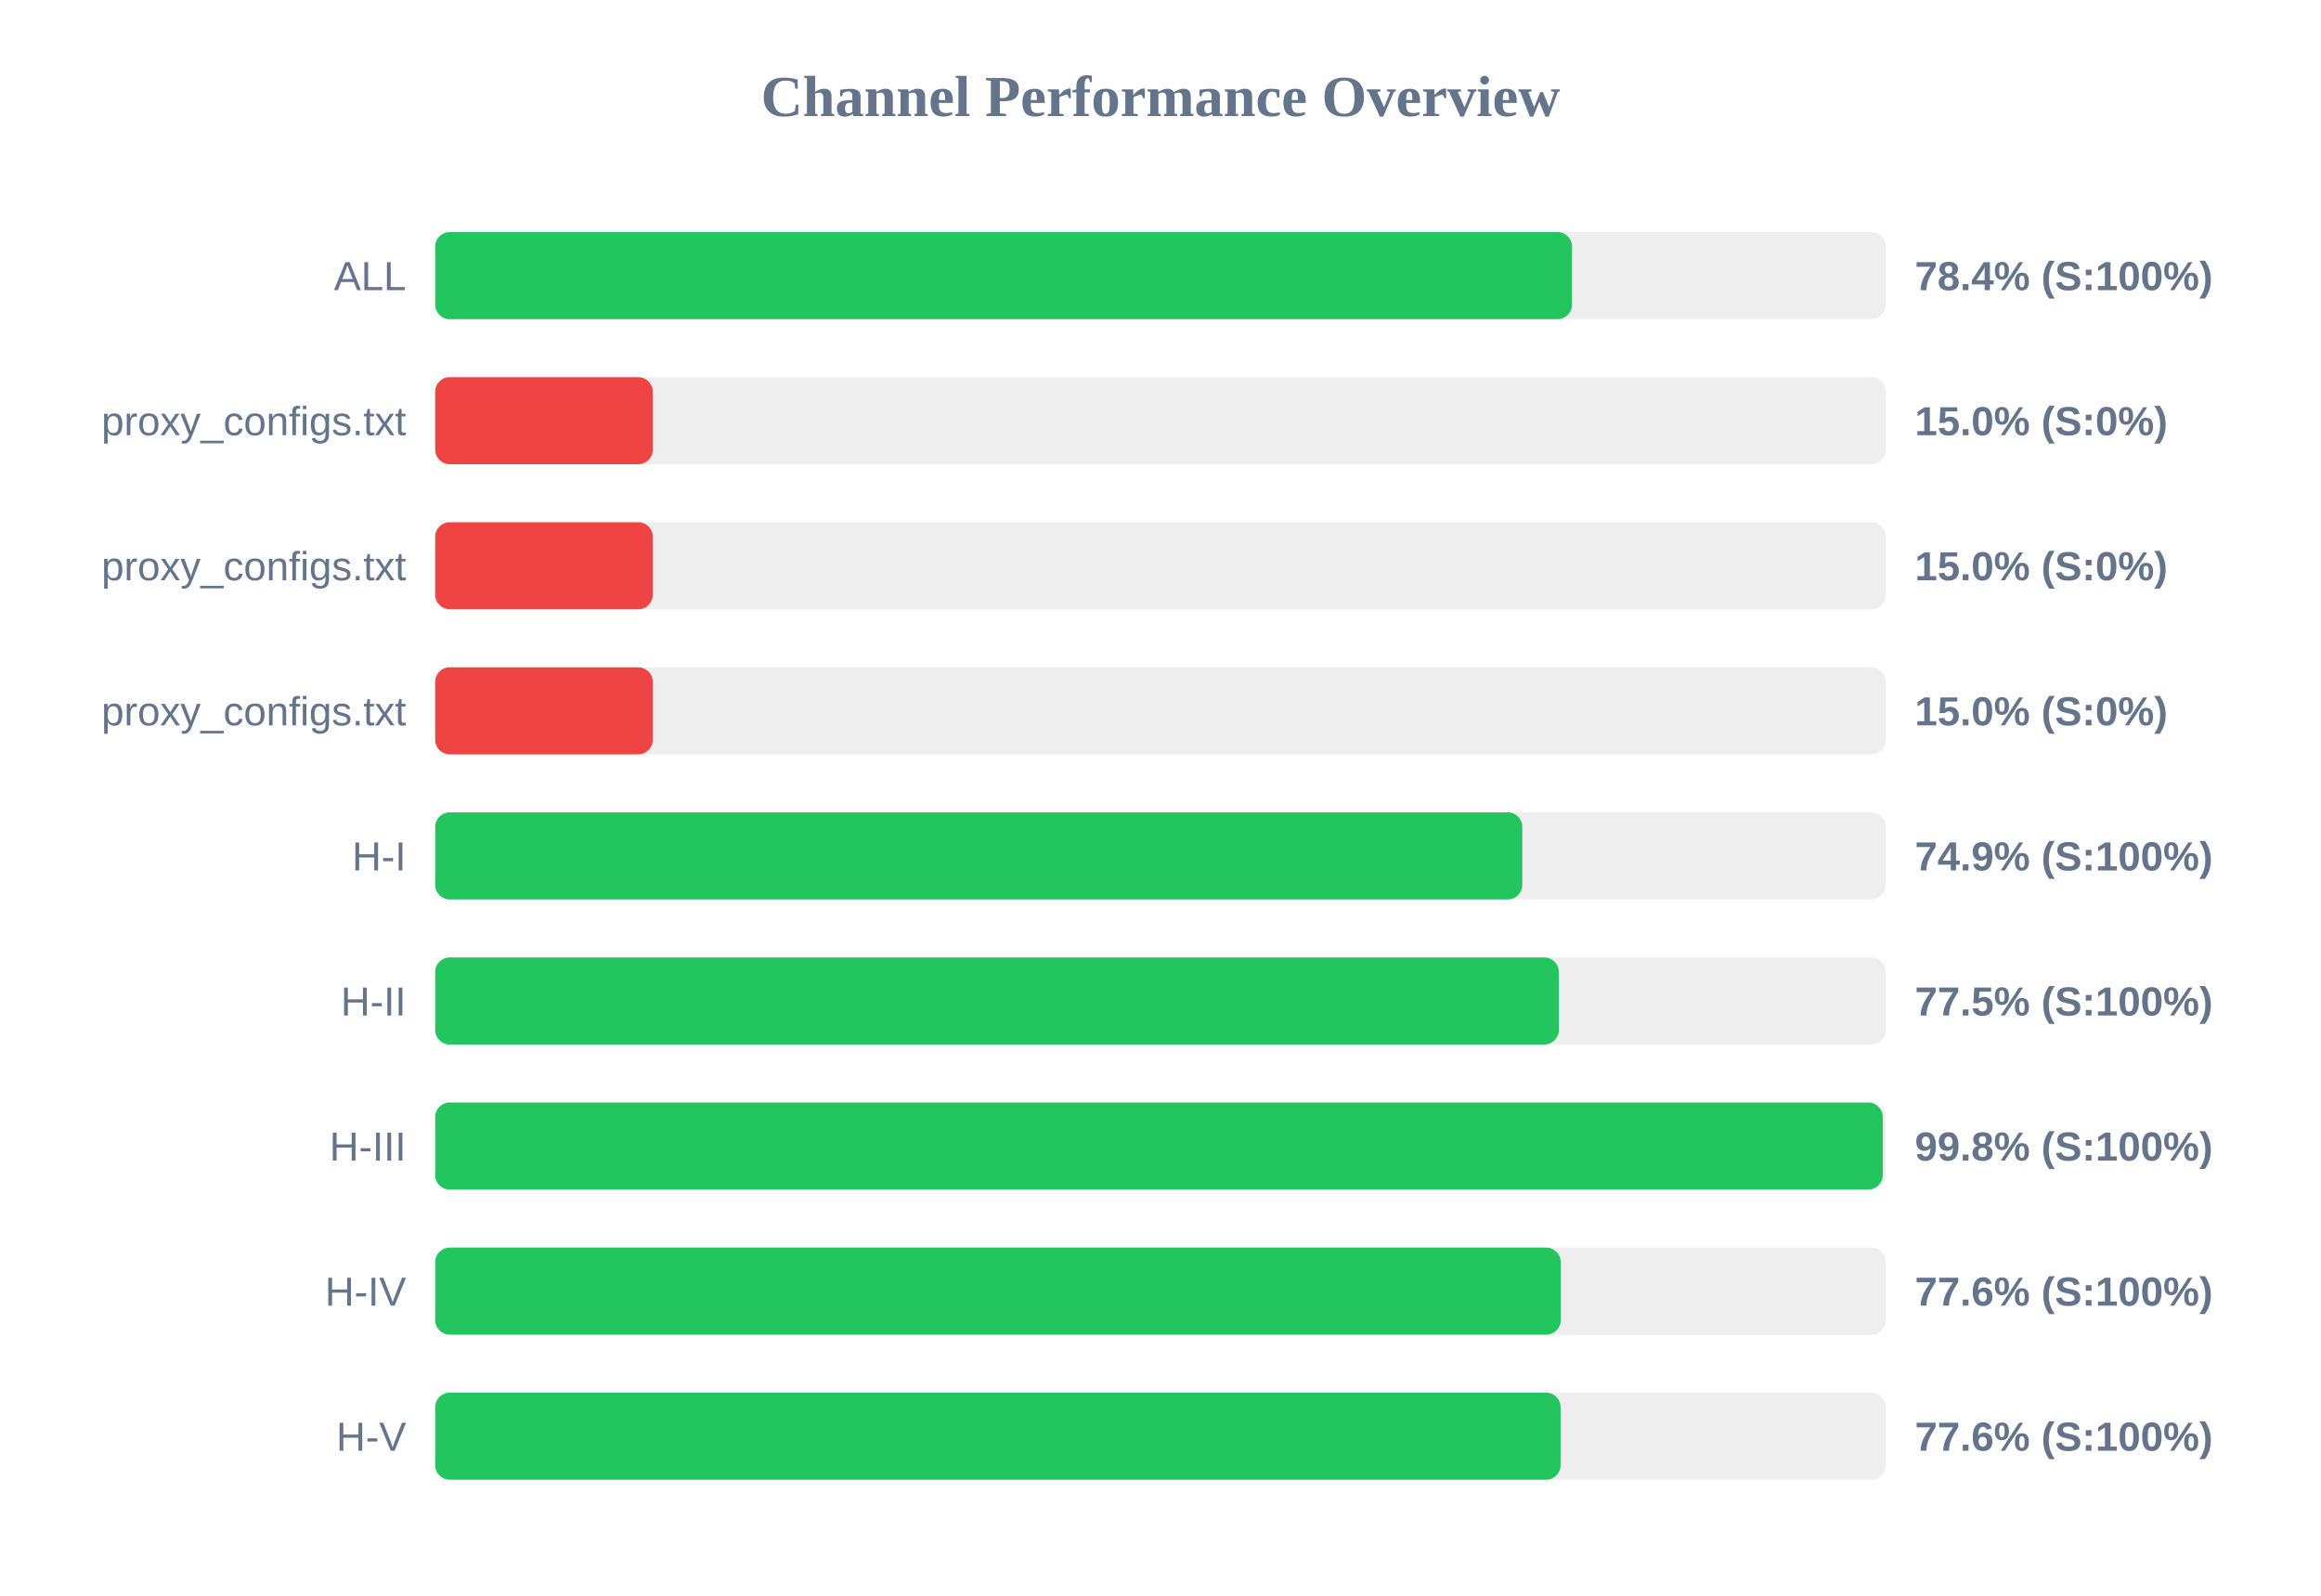
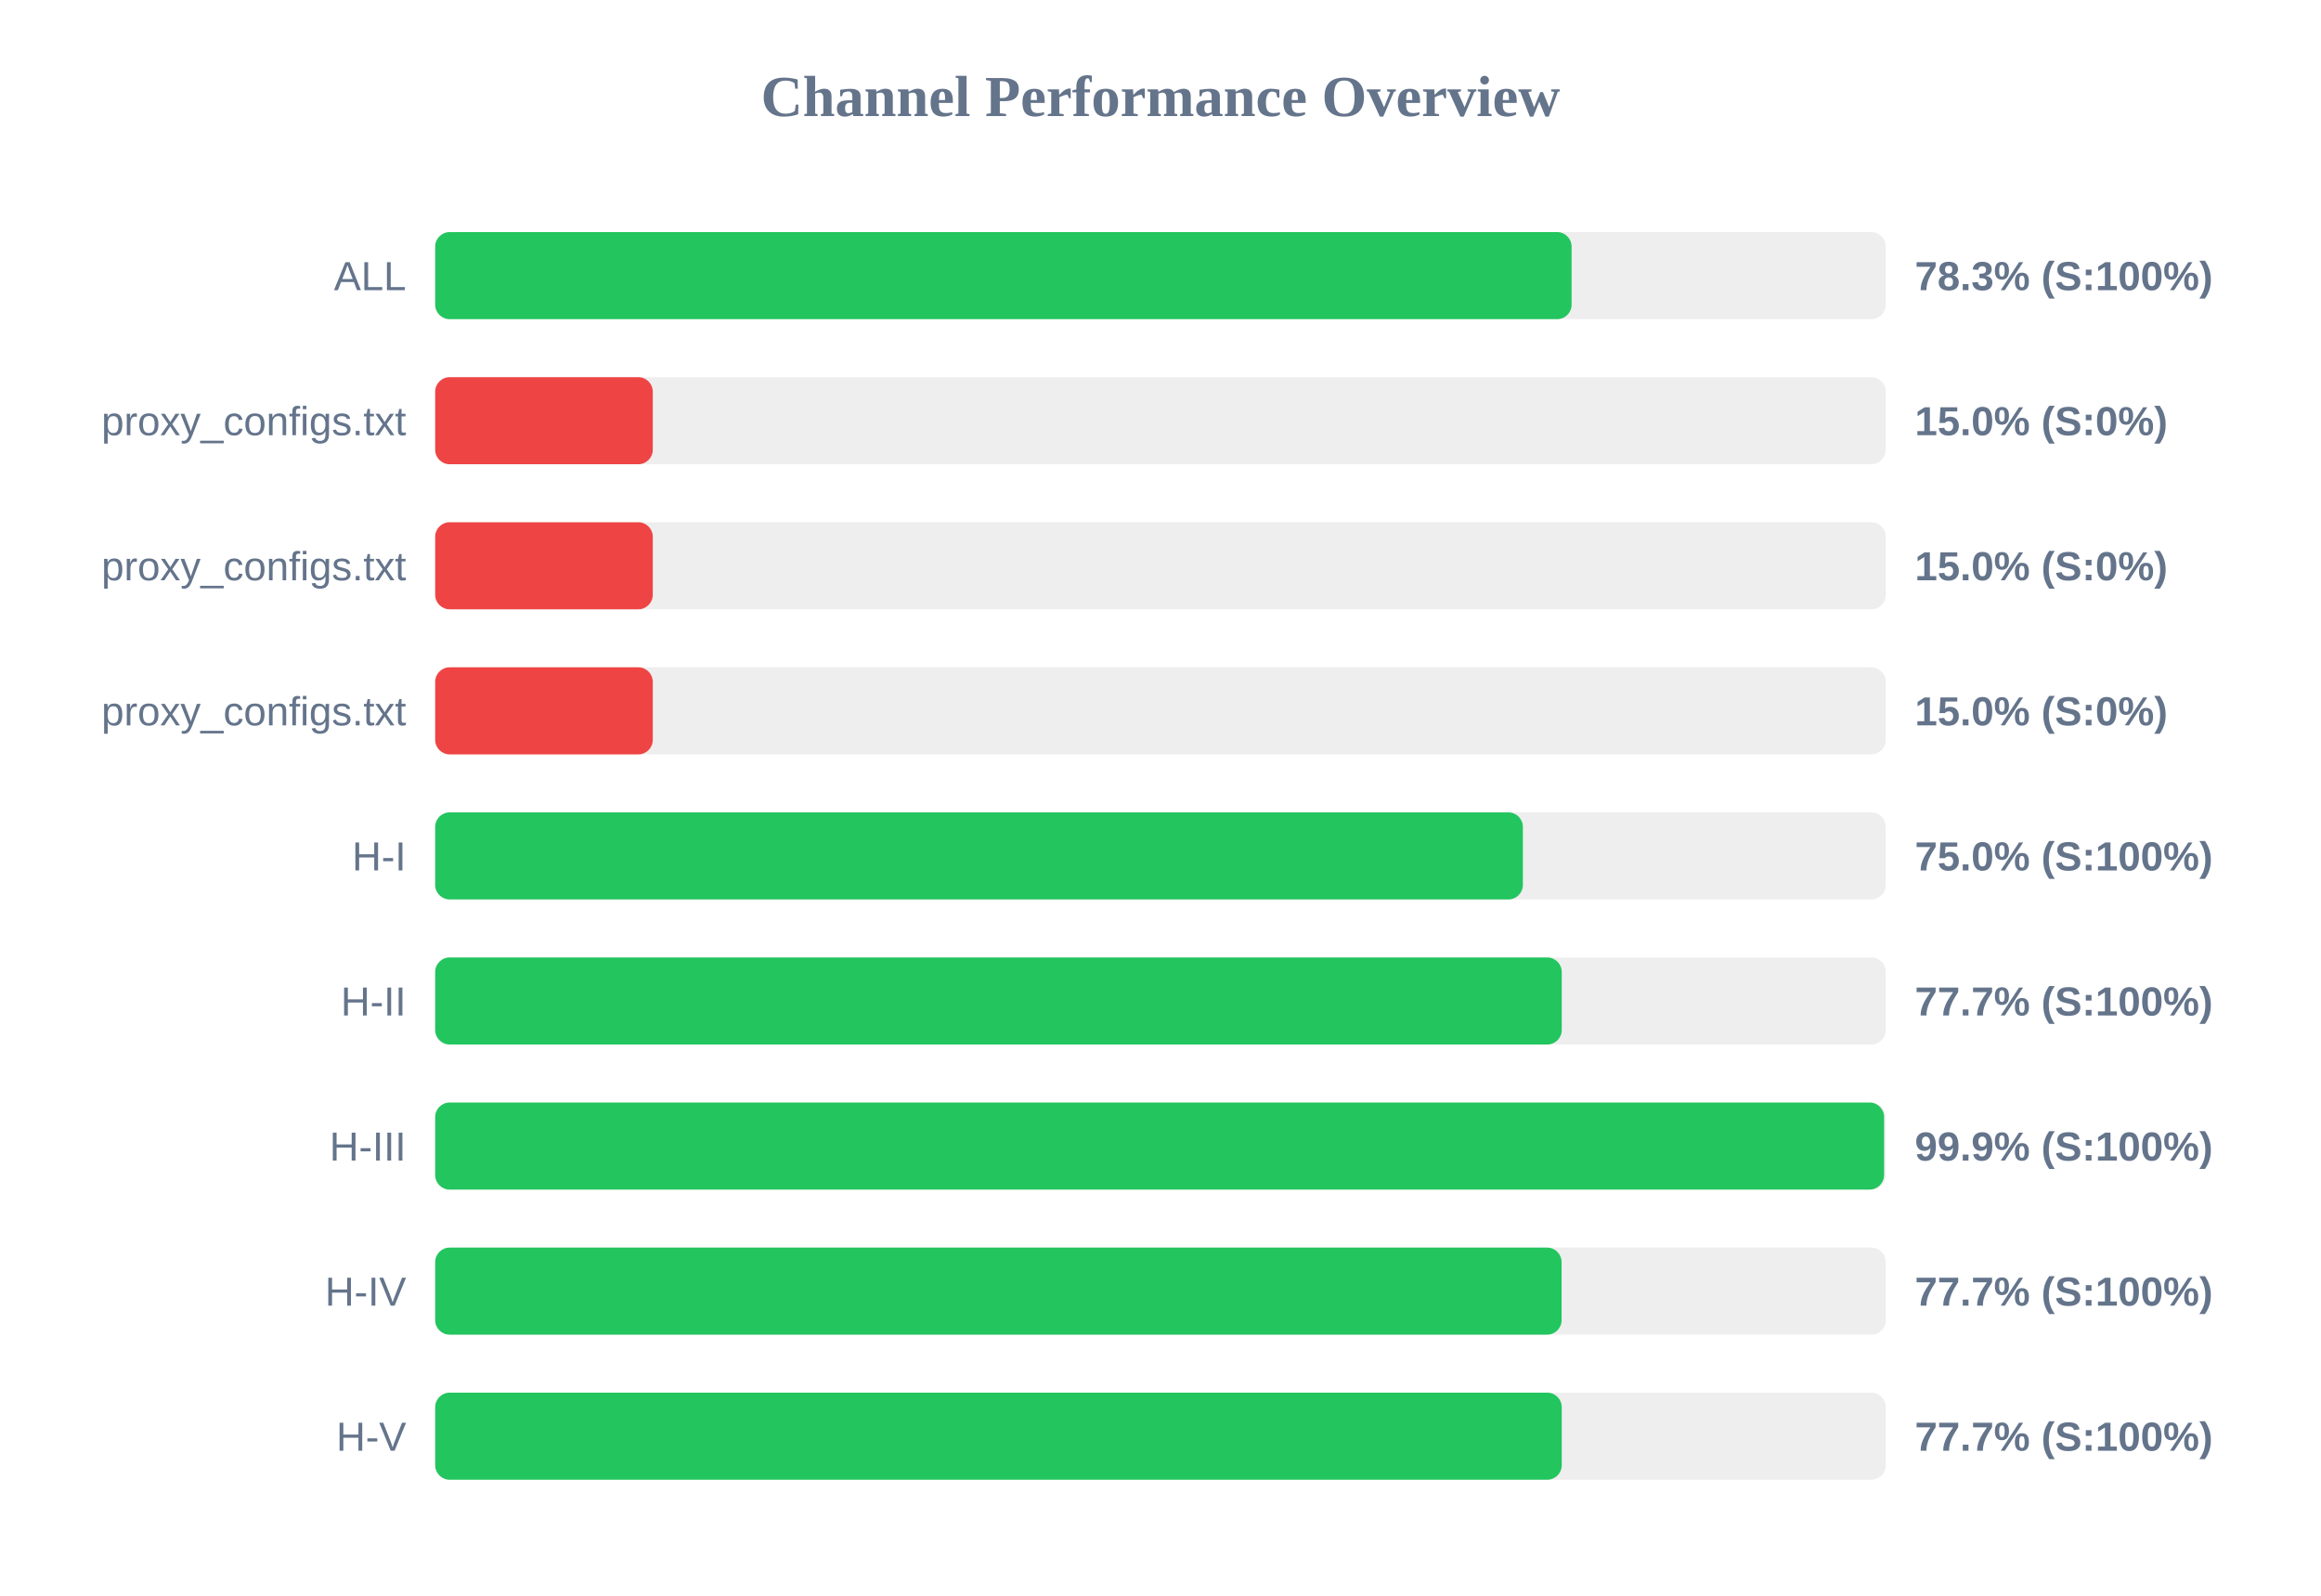
<svg xmlns="http://www.w3.org/2000/svg" width="800" height="550" version="1.1">
  <style>
        .row { font: 14px Arial; fill: #64748b; }
        .score { font: bold 14px Arial; fill: #64748b; }
    </style>
  <text x="400" y="40" text-anchor="middle" font-size="20px" font-weight="bold" fill="#64748b">Channel Performance Overview</text>
  <rect x="150" y="80" width="500" height="30" fill="#eee" rx="5" />
-   <rect x="150" y="80" width="391.85" height="30" fill="#22c55e" rx="5" />
+   <rect x="150" y="80" width="391.7" height="30" fill="#22c55e" rx="5" />
  <text x="140" y="100" text-anchor="end" class="row">ALL</text>
-   <text x="660" y="100" text-anchor="start" class="score">78.4% (S:100%)</text>
+   <text x="660" y="100" text-anchor="start" class="score">78.3% (S:100%)</text>
  <rect x="150" y="130" width="500" height="30" fill="#eee" rx="5" />
  <rect x="150" y="130" width="75.0" height="30" fill="#ef4444" rx="5" />
  <text x="140" y="150" text-anchor="end" class="row">proxy_configs.txt</text>
  <text x="660" y="150" text-anchor="start" class="score">15.0% (S:0%)</text>
  <rect x="150" y="180" width="500" height="30" fill="#eee" rx="5" />
  <rect x="150" y="180" width="75.0" height="30" fill="#ef4444" rx="5" />
  <text x="140" y="200" text-anchor="end" class="row">proxy_configs.txt</text>
  <text x="660" y="200" text-anchor="start" class="score">15.0% (S:0%)</text>
  <rect x="150" y="230" width="500" height="30" fill="#eee" rx="5" />
  <rect x="150" y="230" width="75.0" height="30" fill="#ef4444" rx="5" />
  <text x="140" y="250" text-anchor="end" class="row">proxy_configs.txt</text>
  <text x="660" y="250" text-anchor="start" class="score">15.0% (S:0%)</text>
  <rect x="150" y="280" width="500" height="30" fill="#eee" rx="5" />
-   <rect x="150" y="280" width="374.7" height="30" fill="#22c55e" rx="5" />
+   <rect x="150" y="280" width="374.9" height="30" fill="#22c55e" rx="5" />
  <text x="140" y="300" text-anchor="end" class="row">H-I</text>
-   <text x="660" y="300" text-anchor="start" class="score">74.9% (S:100%)</text>
+   <text x="660" y="300" text-anchor="start" class="score">75.0% (S:100%)</text>
  <rect x="150" y="330" width="500" height="30" fill="#eee" rx="5" />
-   <rect x="150" y="330" width="387.3" height="30" fill="#22c55e" rx="5" />
+   <rect x="150" y="330" width="388.3" height="30" fill="#22c55e" rx="5" />
  <text x="140" y="350" text-anchor="end" class="row">H-II</text>
-   <text x="660" y="350" text-anchor="start" class="score">77.5% (S:100%)</text>
+   <text x="660" y="350" text-anchor="start" class="score">77.7% (S:100%)</text>
  <rect x="150" y="380" width="500" height="30" fill="#eee" rx="5" />
-   <rect x="150" y="380" width="498.95" height="30" fill="#22c55e" rx="5" />
+   <rect x="150" y="380" width="499.4" height="30" fill="#22c55e" rx="5" />
  <text x="140" y="400" text-anchor="end" class="row">H-III</text>
-   <text x="660" y="400" text-anchor="start" class="score">99.8% (S:100%)</text>
+   <text x="660" y="400" text-anchor="start" class="score">99.9% (S:100%)</text>
  <rect x="150" y="430" width="500" height="30" fill="#eee" rx="5" />
-   <rect x="150" y="430" width="387.95" height="30" fill="#22c55e" rx="5" />
+   <rect x="150" y="430" width="388.25" height="30" fill="#22c55e" rx="5" />
  <text x="140" y="450" text-anchor="end" class="row">H-IV</text>
-   <text x="660" y="450" text-anchor="start" class="score">77.6% (S:100%)</text>
+   <text x="660" y="450" text-anchor="start" class="score">77.7% (S:100%)</text>
  <rect x="150" y="480" width="500" height="30" fill="#eee" rx="5" />
-   <rect x="150" y="480" width="387.9" height="30" fill="#22c55e" rx="5" />
+   <rect x="150" y="480" width="388.3" height="30" fill="#22c55e" rx="5" />
  <text x="140" y="500" text-anchor="end" class="row">H-V</text>
-   <text x="660" y="500" text-anchor="start" class="score">77.6% (S:100%)</text>
+   <text x="660" y="500" text-anchor="start" class="score">77.7% (S:100%)</text>
</svg>
